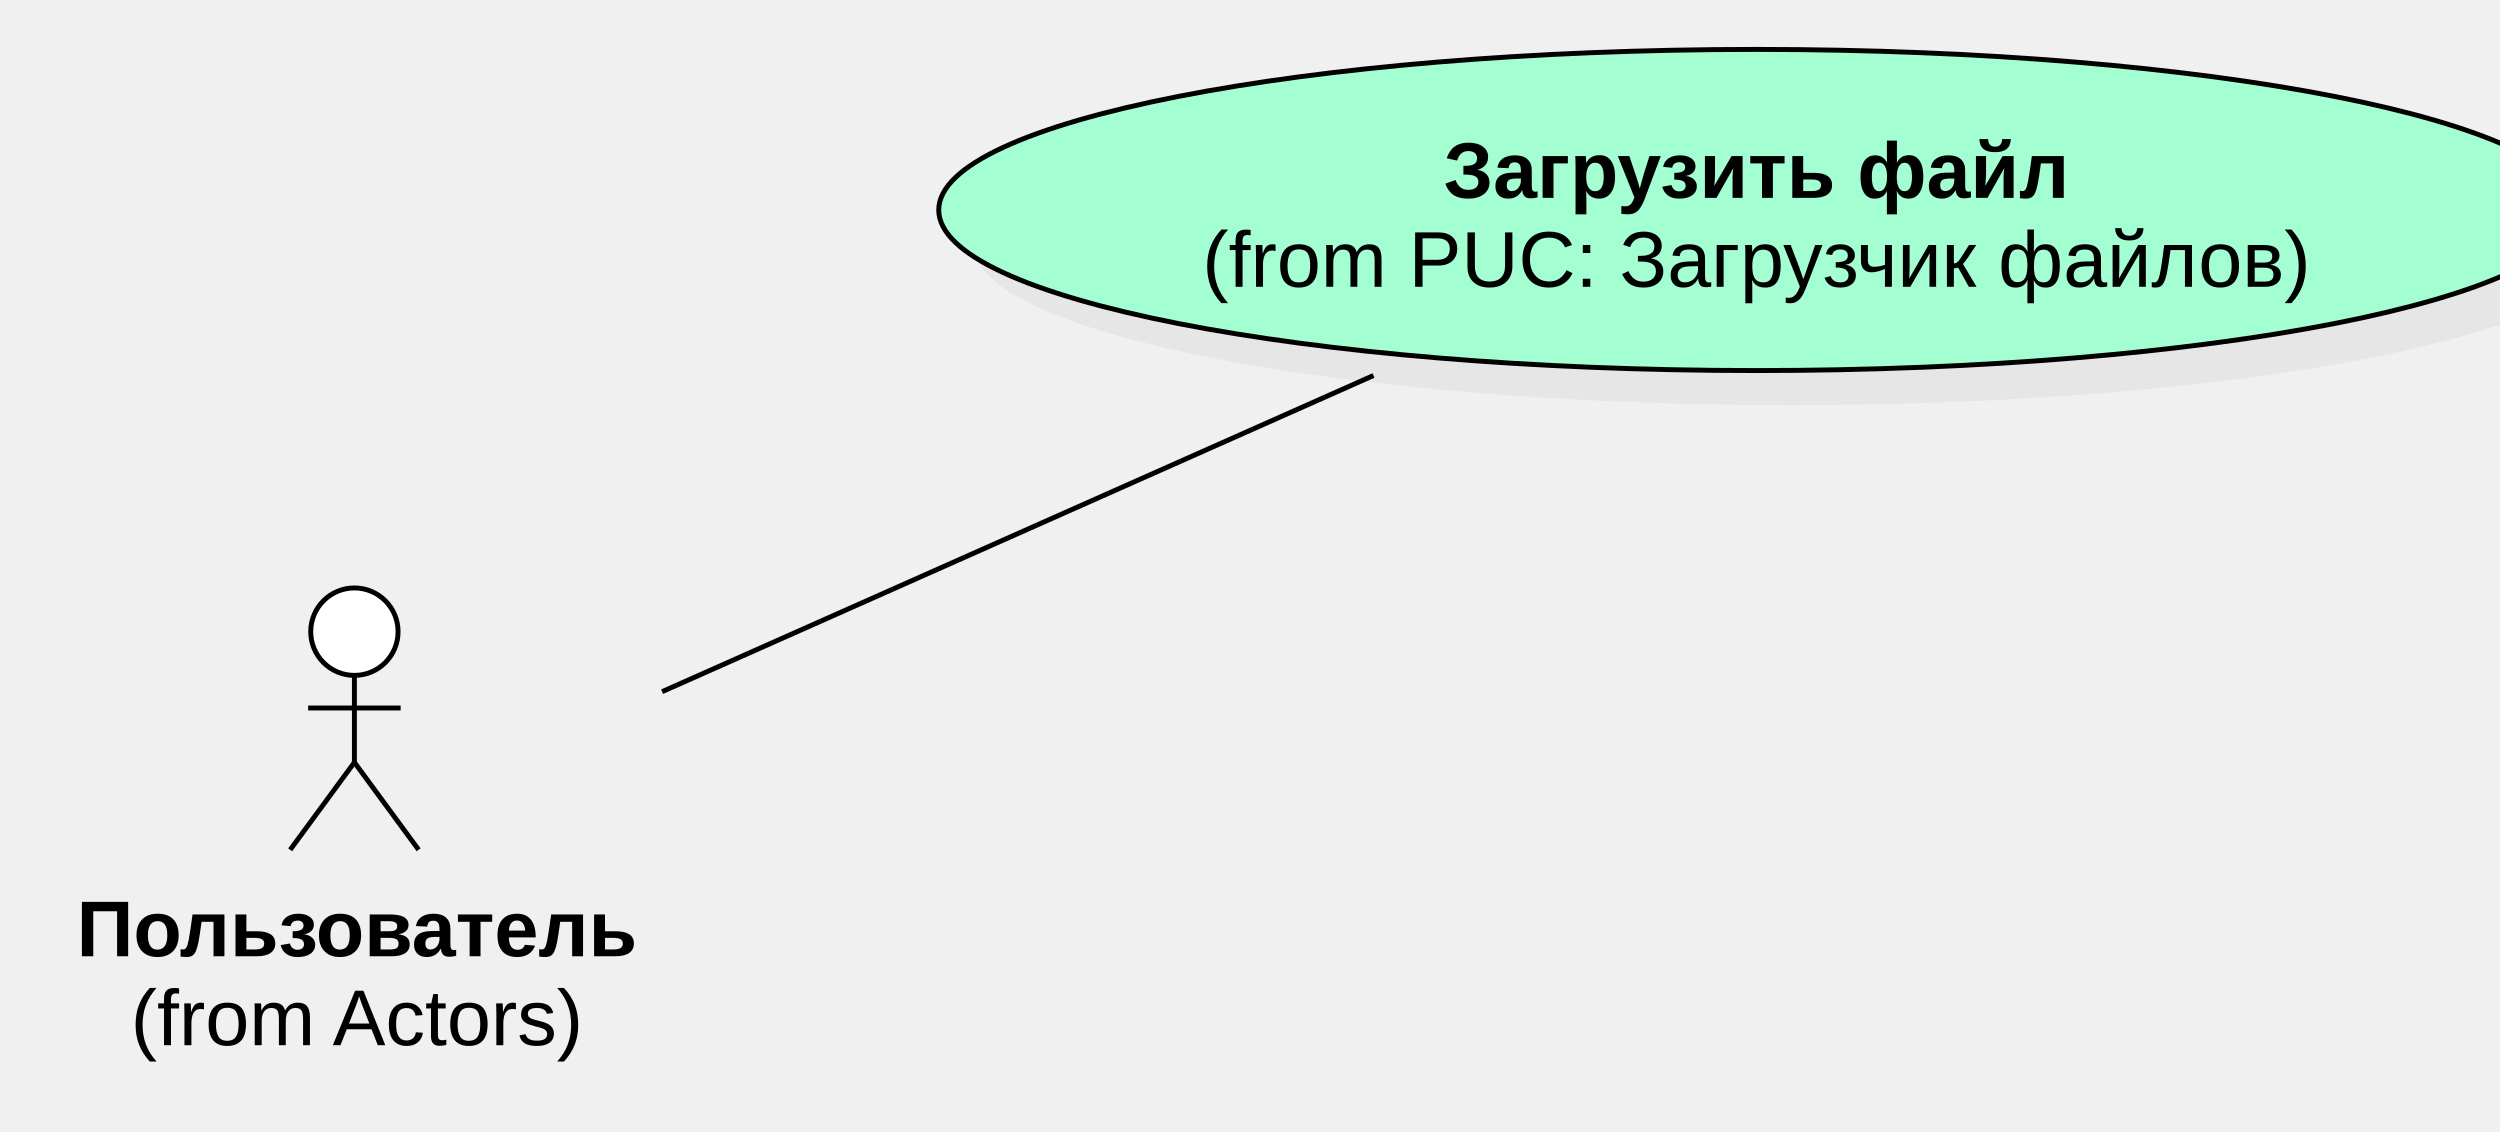
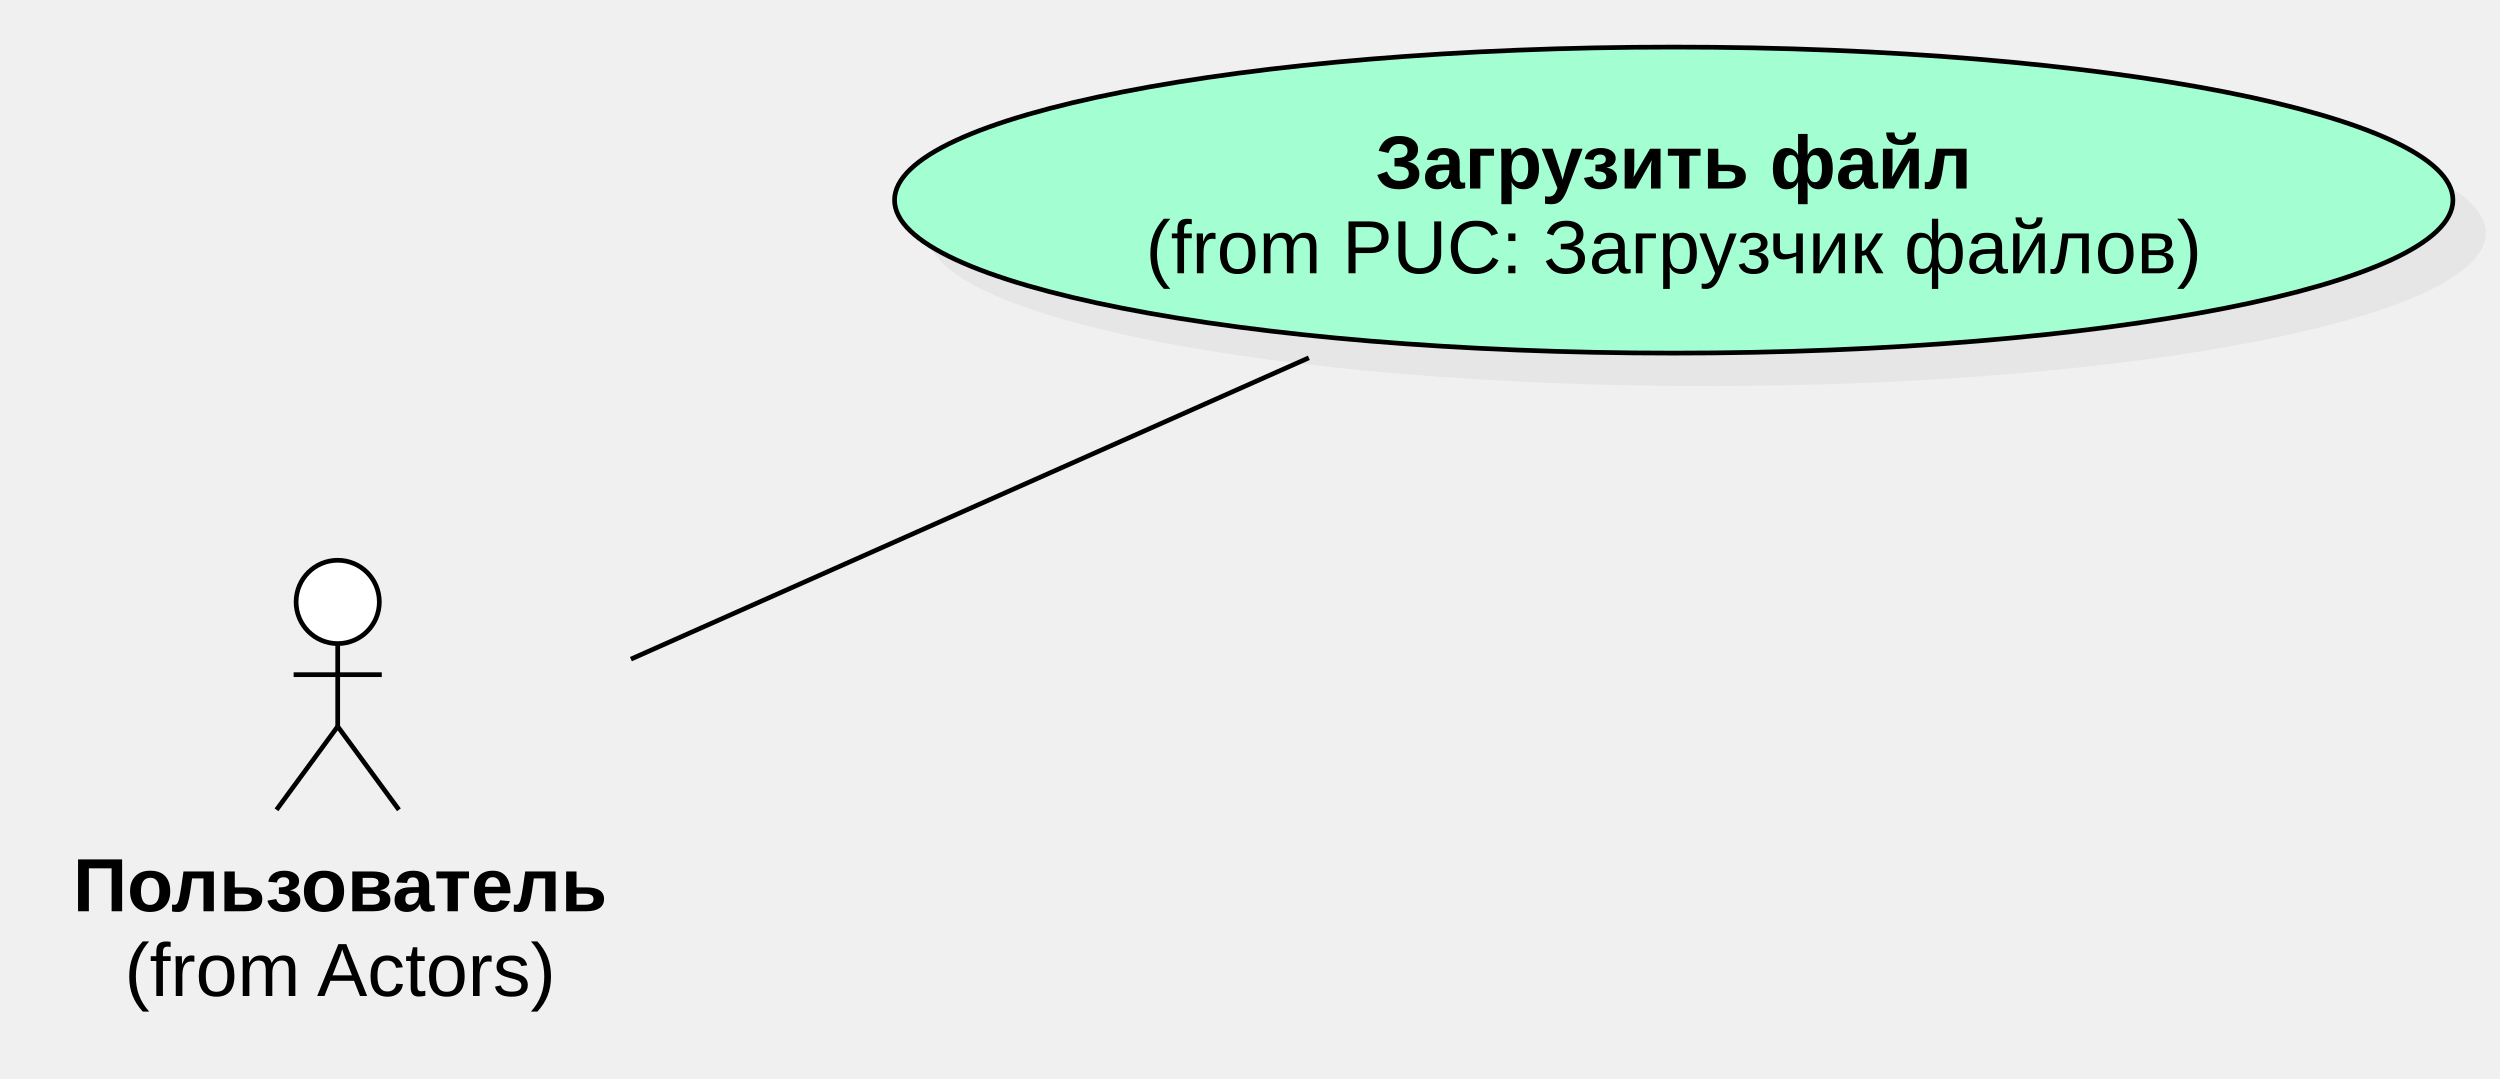
- <svg xmlns="http://www.w3.org/2000/svg" version="1.1" width="506" height="229">
+ <svg xmlns="http://www.w3.org/2000/svg" version="1.1" width="531" height="229">
  <defs />
  <g>
    <g>
      <path fill="#ffffff" stroke="none" paint-order="stroke fill markers" d=" M 62.89 127.85 C 62.89 122.962 66.848 119 71.73 119 C 76.613 119 80.57 122.962 80.57 127.85 C 80.57 132.738 76.613 136.7 71.73 136.7 C 66.848 136.7 62.89 132.738 62.89 127.85 Z" />
    </g>
    <g>
      <path fill="none" stroke="#000000" paint-order="fill stroke markers" d=" M 62.89 127.85 C 62.89 122.962 66.848 119 71.73 119 C 76.613 119 80.57 122.962 80.57 127.85 C 80.57 132.738 76.613 136.7 71.73 136.7 C 66.848 136.7 62.89 132.738 62.89 127.85 Z" stroke-miterlimit="10" stroke-dasharray="" />
    </g>
    <g>
      <path fill="none" stroke="#000000" paint-order="fill stroke markers" d=" M 71.73 136.7 L 71.73 154.3" stroke-miterlimit="10" stroke-dasharray="" />
    </g>
    <g>
      <path fill="none" stroke="#000000" paint-order="fill stroke markers" d=" M 62.37 143.3 L 81.09 143.3" stroke-miterlimit="10" stroke-dasharray="" />
    </g>
    <g>
      <path fill="none" stroke="#000000" paint-order="fill stroke markers" d=" M 71.73 154.3 L 58.73 172" stroke-miterlimit="10" stroke-dasharray="" />
    </g>
    <g>
      <path fill="none" stroke="#000000" paint-order="fill stroke markers" d=" M 71.73 154.3 L 84.73 172" stroke-miterlimit="10" stroke-dasharray="" />
    </g>
    <g>
      <g>
        <path fill="none" stroke="none" />
        <text fill="#000000" stroke="none" font-family="Arial" font-size="16px" font-style="normal" font-weight="bold" text-decoration="undefined" x="170.23" y="268" text-anchor="middle" dominant-baseline="central" transform="matrix(1 0 0 1 -98 -80)">Пользователь</text>
      </g>
    </g>
    <g>
      <g>
        <path fill="none" stroke="none" />
        <text fill="#000000" stroke="none" font-family="Arial" font-size="16px" font-style="normal" font-weight="normal" text-decoration="undefined" x="170.23" y="286" text-anchor="middle" dominant-baseline="central" transform="matrix(1 0 0 1 -98 -80)">(from Actors)</text>
      </g>
    </g>
    <g>
      <path fill="#C0C0C0" stroke="none" paint-order="stroke fill markers" d=" M 197 49.5 C 197 31.551 271.097 17 362.5 17 C 453.903 17 528 31.551 528 49.5 C 528 67.449 453.903 82 362.5 82 C 271.097 82 197 67.449 197 49.5 Z" fill-opacity="0.2" />
    </g>
    <g>
      <path fill="#A3FFD1" stroke="none" paint-order="stroke fill markers" d=" M 190 42.5 C 190 24.551 264.097 10 355.5 10 C 446.903 10 521 24.551 521 42.5 C 521 60.449 446.903 75 355.5 75 C 264.097 75 190 60.449 190 42.5 Z" />
    </g>
    <g>
      <path fill="none" stroke="#000000" paint-order="fill stroke markers" d=" M 190 42.5 C 190 24.551 264.097 10 355.5 10 C 446.903 10 521 24.551 521 42.5 C 521 60.449 446.903 75 355.5 75 C 264.097 75 190 60.449 190 42.5 Z" stroke-miterlimit="10" stroke-dasharray="" />
    </g>
    <g>
      <g>
        <path fill="none" stroke="none" />
        <text fill="#000000" stroke="none" font-family="Arial" font-size="16px" font-style="normal" font-weight="bold" text-decoration="undefined" x="453.5" y="114.5" text-anchor="middle" dominant-baseline="central" transform="matrix(1 0 0 1 -98 -80)">Загрузить файл</text>
      </g>
    </g>
    <g>
      <g>
        <path fill="none" stroke="none" />
        <text fill="#000000" stroke="none" font-family="Arial" font-size="16px" font-style="normal" font-weight="normal" text-decoration="undefined" x="453.5" y="132.5" text-anchor="middle" dominant-baseline="central" transform="matrix(1 0 0 1 -98 -80)">(from PUC: Загрузчик файлов)</text>
      </g>
    </g>
    <g>
      <path fill="none" stroke="#000000" paint-order="fill stroke markers" d=" M 134 140 L 278 76" stroke-miterlimit="10" stroke-dasharray="" />
    </g>
  </g>
</svg>
